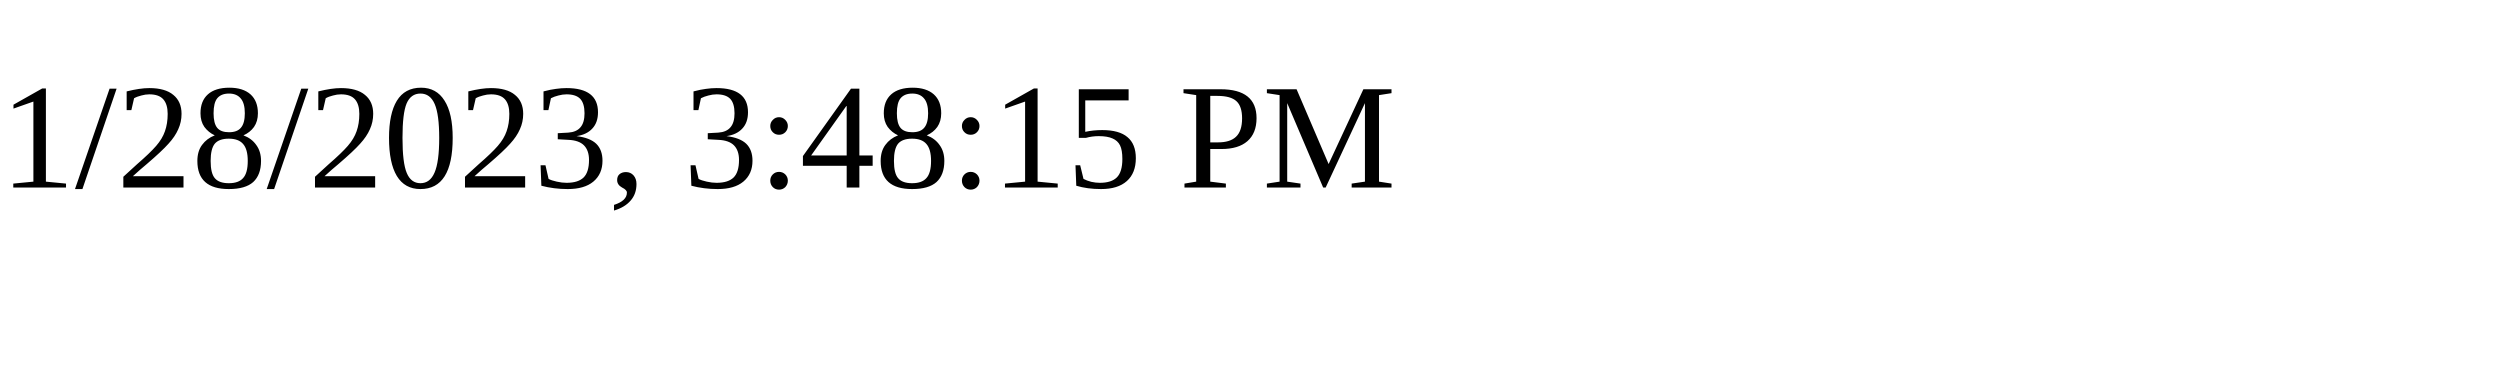
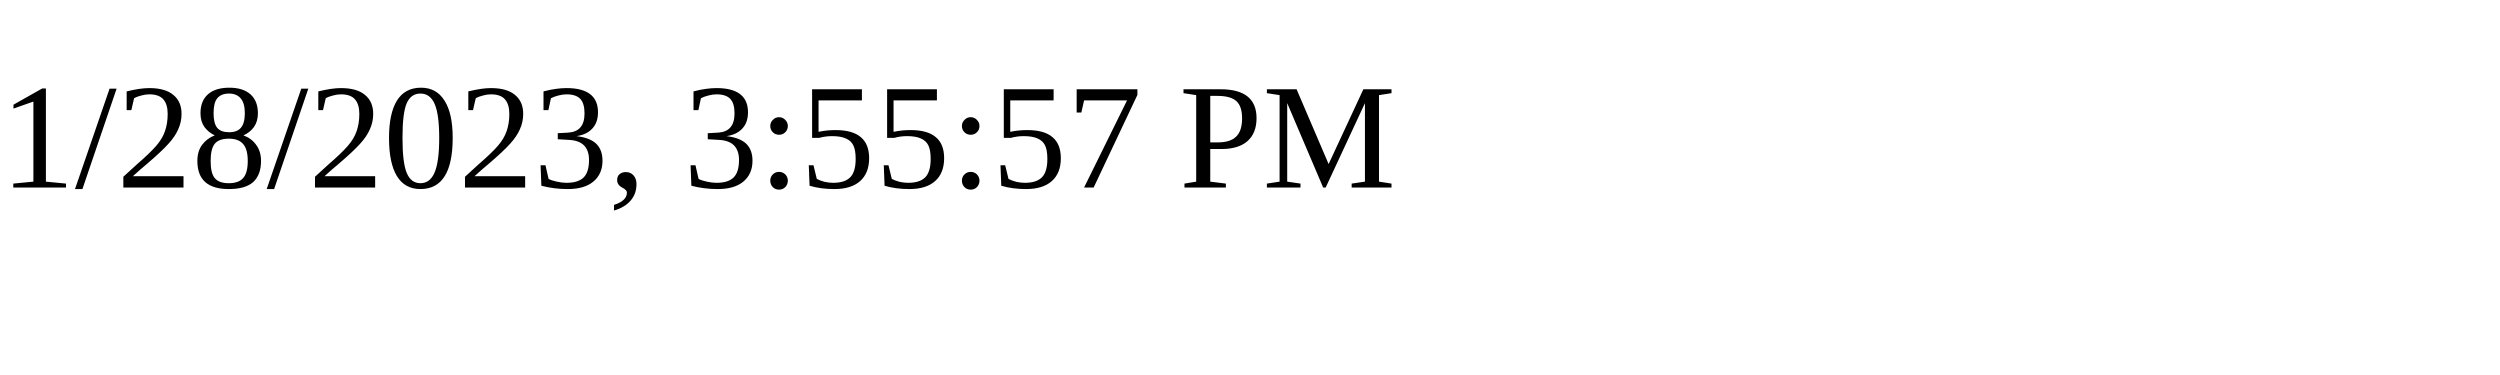
<svg xmlns="http://www.w3.org/2000/svg" height="30" width="200">
-   <text x="0" y="15">1/28/2023, 3:48:15 PM</text>
+   <text x="0" y="15">1/28/2023, 3:55:57 PM</text>
</svg>
